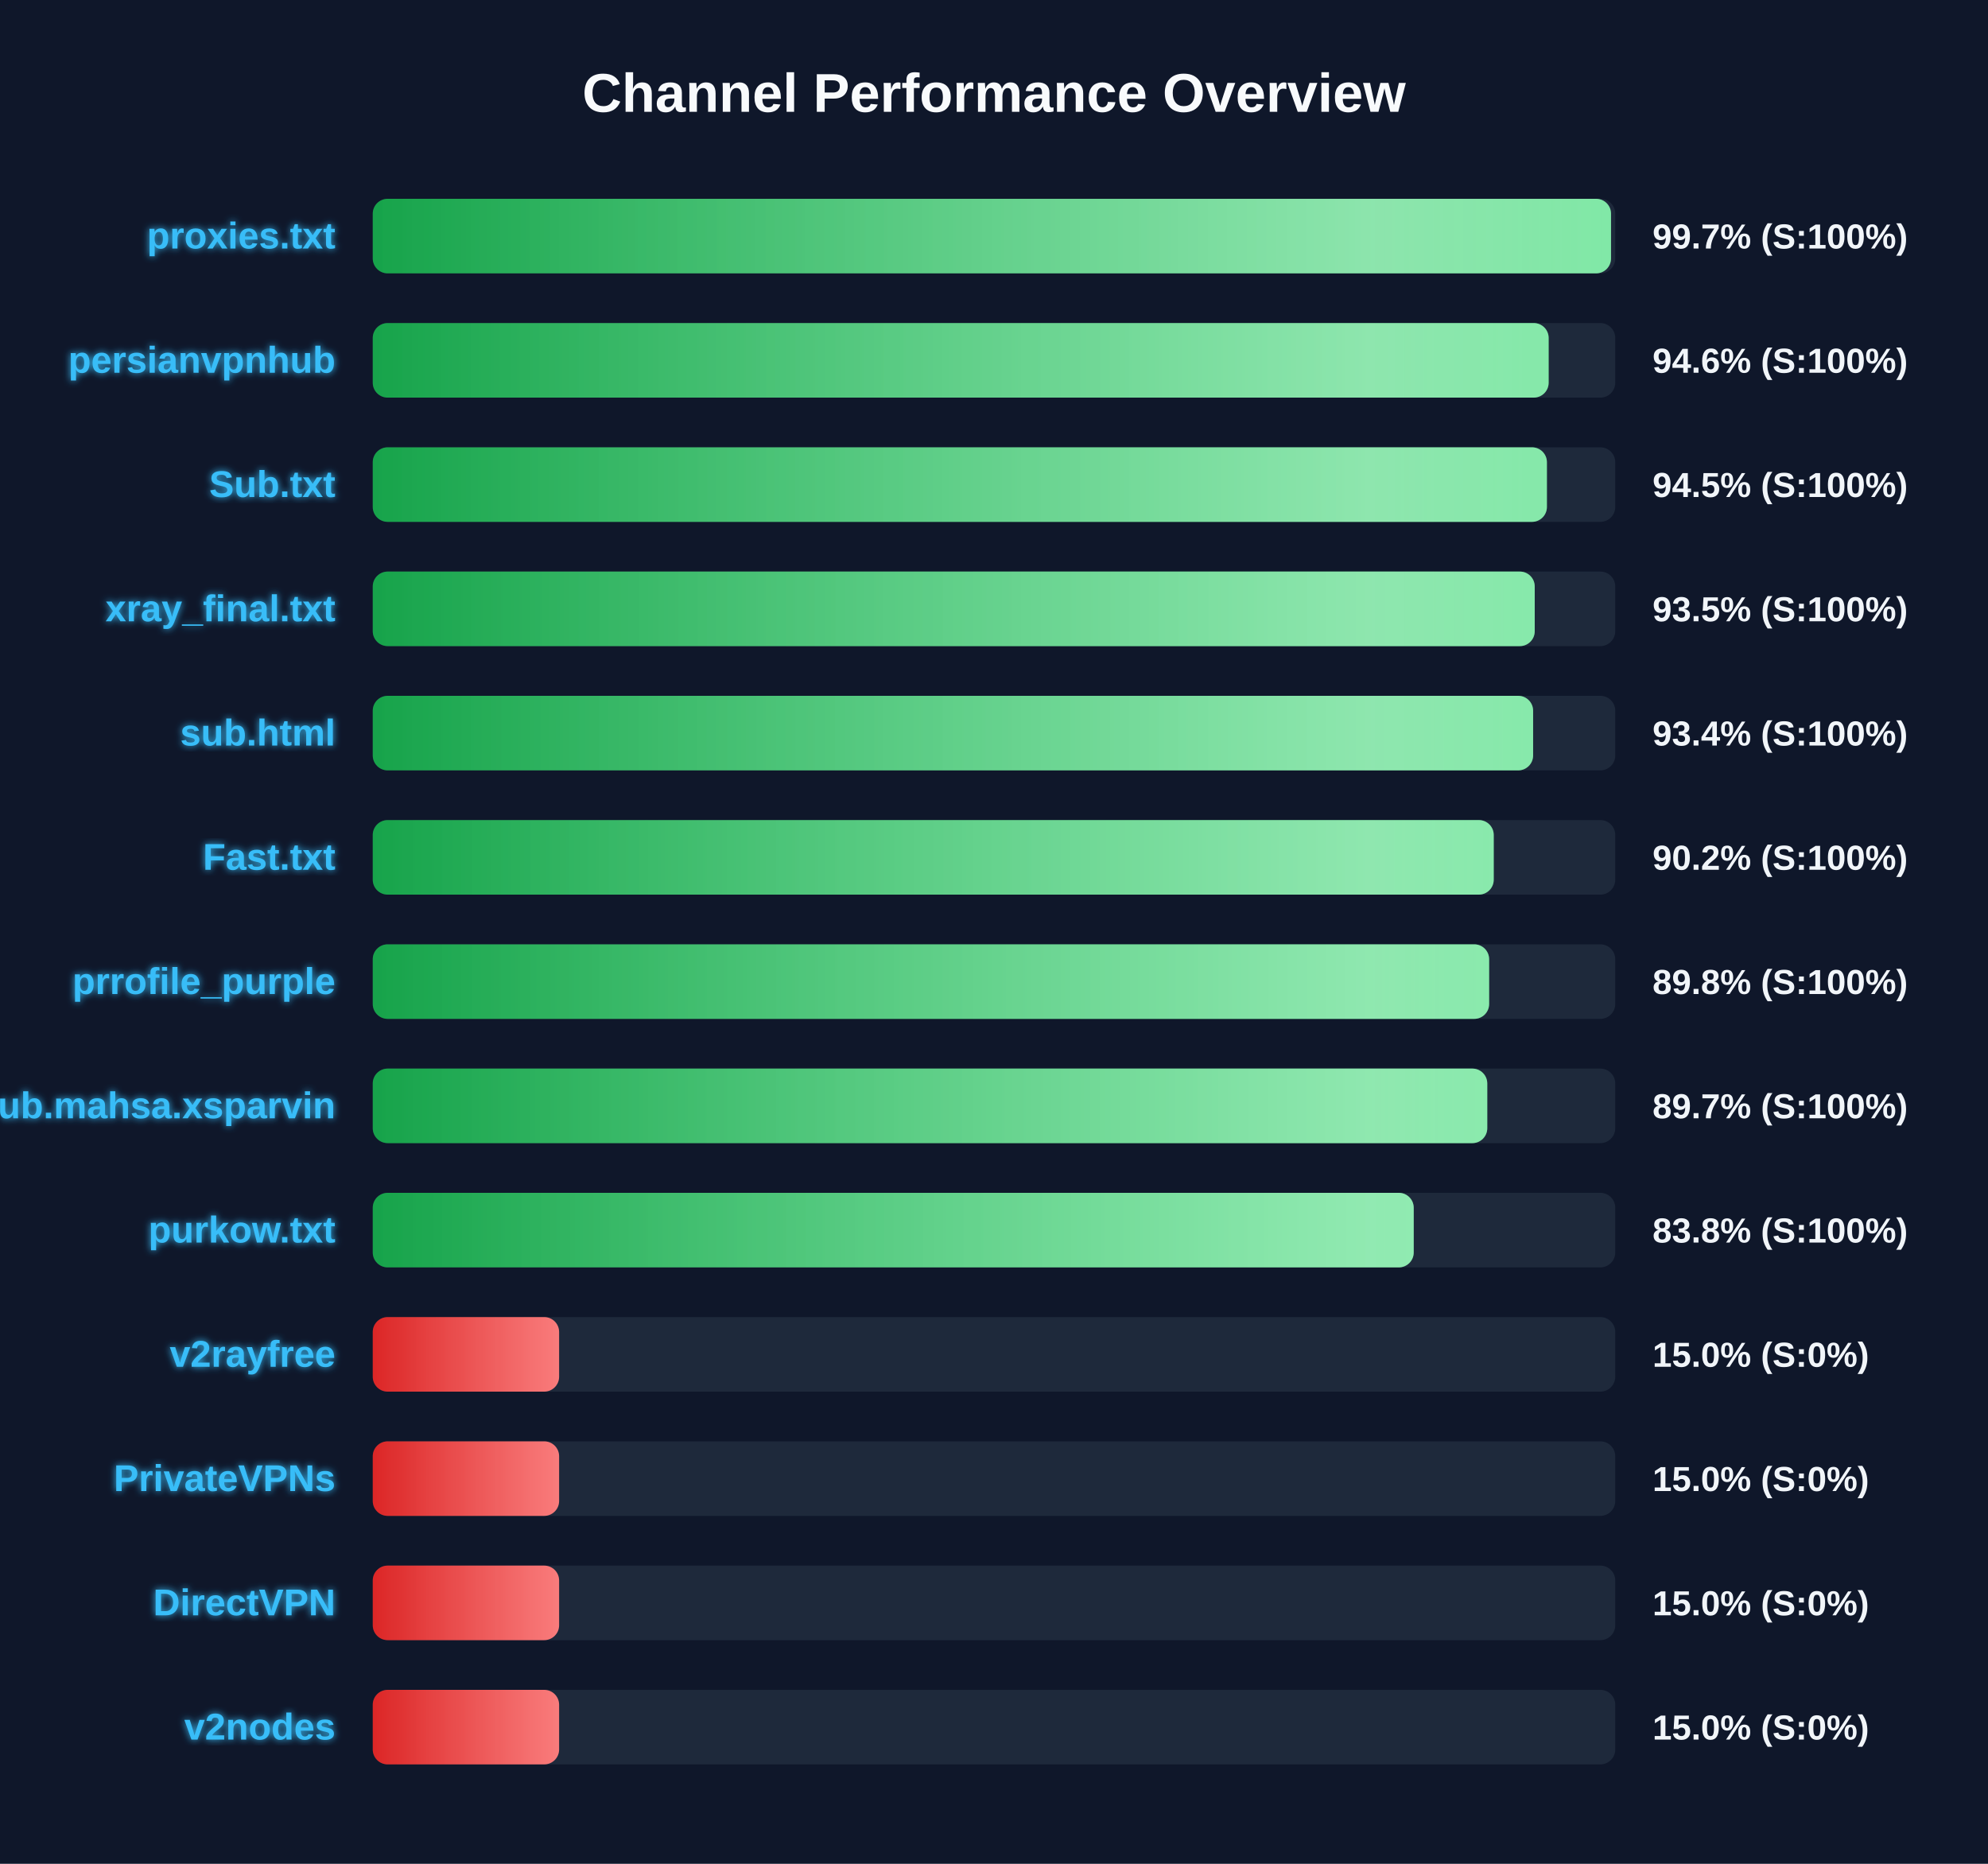
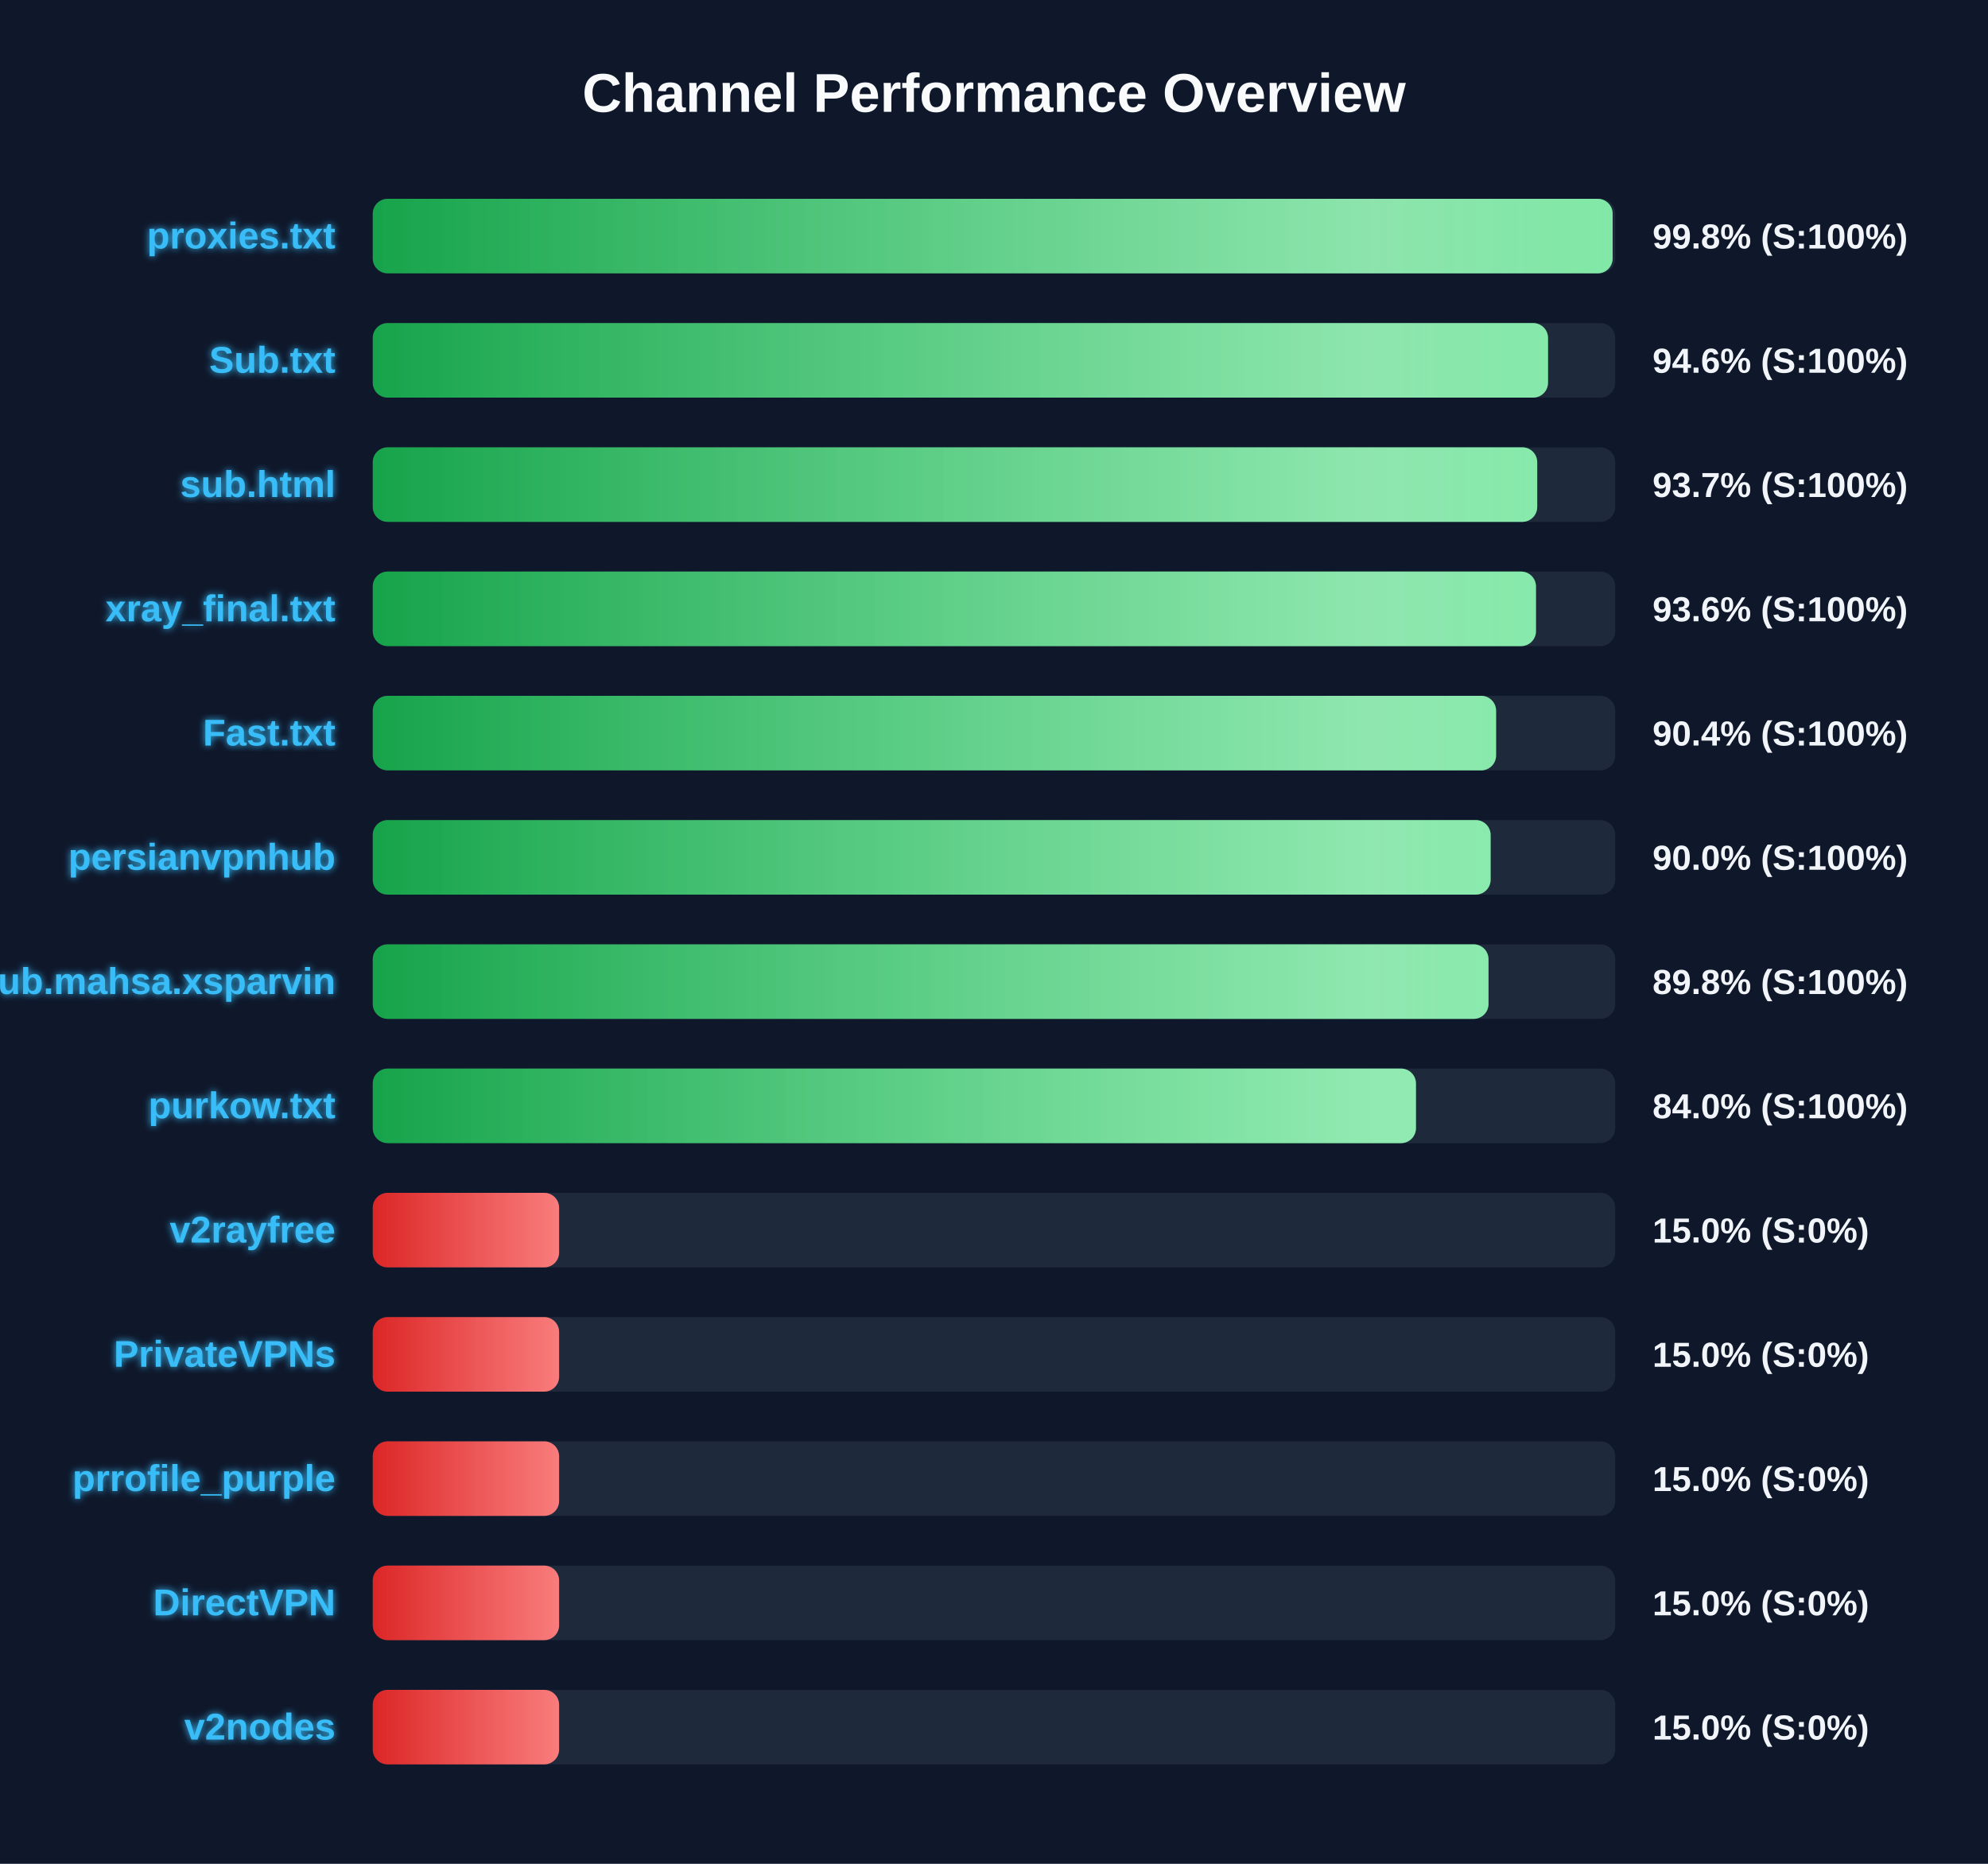
<svg xmlns="http://www.w3.org/2000/svg" width="800" height="750" version="1.1">
  <defs>
    <linearGradient id="grad-green" x1="0%" y1="0%" x2="100%" y2="0%">
      <stop offset="0%" stop-color="#16a34a" />
      <stop offset="100%" stop-color="#4ade80" />
    </linearGradient>
    <linearGradient id="grad-yellow" x1="0%" y1="0%" x2="100%" y2="0%">
      <stop offset="0%" stop-color="#ca8a04" />
      <stop offset="100%" stop-color="#fde047" />
    </linearGradient>
    <linearGradient id="grad-red" x1="0%" y1="0%" x2="100%" y2="0%">
      <stop offset="0%" stop-color="#dc2626" />
      <stop offset="100%" stop-color="#f87171" />
    </linearGradient>
    <linearGradient id="shimmer" x1="0%" y1="0%" x2="100%" y2="0%">
      <stop offset="0%" stop-color="rgba(255,255,255,0)" />
      <stop offset="50%" stop-color="rgba(255,255,255,0.4)" />
      <stop offset="100%" stop-color="rgba(255,255,255,0)" />
    </linearGradient>
    <filter id="glow" x="-20%" y="-20%" width="140%" height="140%">
      <feGaussianBlur stdDeviation="1.5" result="blur" />
      <feComposite in="SourceGraphic" in2="blur" operator="over" />
    </filter>
  </defs>
  <style>
        .bg-rect { fill: #0f172a; }
        .title { font: bold 22px 'Segoe UI', Arial, sans-serif; fill: #f8fafc; }
        .row { font: bold 15px 'Segoe UI', Arial, sans-serif; fill: #38bdf8; filter: url(#glow); }
        .score { font: bold 14px 'Segoe UI', Arial, sans-serif; fill: #f1f5f9; }
        @keyframes shimmer-anim {
            0% { transform: translateX(-100%); }
            100% { transform: translateX(200%); }
        }
        .shimmer-rect {
            animation: shimmer-anim 2.5s infinite linear;
        }
    </style>
  <rect width="100%" height="100%" class="bg-rect" />
  <text x="400" y="45" text-anchor="middle" class="title">Channel Performance Overview</text>
  <rect x="150" y="80" width="500" height="30" fill="#1e293b" rx="6" />
  <clipPath id="clip-0">
-     <rect x="150" y="80" width="498.3" height="30" rx="6" />
+     <rect x="150" y="80" width="498.95" height="30" rx="6" />
  </clipPath>
-   <rect x="150" y="80" width="498.3" height="30" fill="url(#grad-green)" rx="6" />
+   <rect x="150" y="80" width="498.95" height="30" fill="url(#grad-green)" rx="6" />
  <g clip-path="url(#clip-0)">
    <rect x="150" y="80" width="100%" height="30" fill="url(#shimmer)" class="shimmer-rect" />
  </g>
  <text x="135" y="100" text-anchor="end" class="row">proxies.txt</text>
-   <text x="665" y="100" text-anchor="start" class="score">99.7% (S:100%)</text>
+   <text x="665" y="100" text-anchor="start" class="score">99.8% (S:100%)</text>
  <rect x="150" y="130" width="500" height="30" fill="#1e293b" rx="6" />
  <clipPath id="clip-1">
-     <rect x="150" y="130" width="473.2" height="30" rx="6" />
+     <rect x="150" y="130" width="472.95" height="30" rx="6" />
  </clipPath>
-   <rect x="150" y="130" width="473.2" height="30" fill="url(#grad-green)" rx="6" />
+   <rect x="150" y="130" width="472.95" height="30" fill="url(#grad-green)" rx="6" />
  <g clip-path="url(#clip-1)">
    <rect x="150" y="130" width="100%" height="30" fill="url(#shimmer)" class="shimmer-rect" />
  </g>
-   <text x="135" y="150" text-anchor="end" class="row">persianvpnhub</text>
+   <text x="135" y="150" text-anchor="end" class="row">Sub.txt</text>
  <text x="665" y="150" text-anchor="start" class="score">94.6% (S:100%)</text>
  <rect x="150" y="180" width="500" height="30" fill="#1e293b" rx="6" />
  <clipPath id="clip-2">
-     <rect x="150" y="180" width="472.5" height="30" rx="6" />
+     <rect x="150" y="180" width="468.6" height="30" rx="6" />
  </clipPath>
-   <rect x="150" y="180" width="472.5" height="30" fill="url(#grad-green)" rx="6" />
+   <rect x="150" y="180" width="468.6" height="30" fill="url(#grad-green)" rx="6" />
  <g clip-path="url(#clip-2)">
    <rect x="150" y="180" width="100%" height="30" fill="url(#shimmer)" class="shimmer-rect" />
  </g>
-   <text x="135" y="200" text-anchor="end" class="row">Sub.txt</text>
-   <text x="665" y="200" text-anchor="start" class="score">94.5% (S:100%)</text>
+   <text x="135" y="200" text-anchor="end" class="row">sub.html</text>
+   <text x="665" y="200" text-anchor="start" class="score">93.7% (S:100%)</text>
  <rect x="150" y="230" width="500" height="30" fill="#1e293b" rx="6" />
  <clipPath id="clip-3">
-     <rect x="150" y="230" width="467.6" height="30" rx="6" />
+     <rect x="150" y="230" width="468.1" height="30" rx="6" />
  </clipPath>
-   <rect x="150" y="230" width="467.6" height="30" fill="url(#grad-green)" rx="6" />
+   <rect x="150" y="230" width="468.1" height="30" fill="url(#grad-green)" rx="6" />
  <g clip-path="url(#clip-3)">
    <rect x="150" y="230" width="100%" height="30" fill="url(#shimmer)" class="shimmer-rect" />
  </g>
  <text x="135" y="250" text-anchor="end" class="row">xray_final.txt</text>
-   <text x="665" y="250" text-anchor="start" class="score">93.5% (S:100%)</text>
+   <text x="665" y="250" text-anchor="start" class="score">93.6% (S:100%)</text>
  <rect x="150" y="280" width="500" height="30" fill="#1e293b" rx="6" />
  <clipPath id="clip-4">
-     <rect x="150" y="280" width="466.95" height="30" rx="6" />
+     <rect x="150" y="280" width="452.05" height="30" rx="6" />
  </clipPath>
-   <rect x="150" y="280" width="466.95" height="30" fill="url(#grad-green)" rx="6" />
+   <rect x="150" y="280" width="452.05" height="30" fill="url(#grad-green)" rx="6" />
  <g clip-path="url(#clip-4)">
    <rect x="150" y="280" width="100%" height="30" fill="url(#shimmer)" class="shimmer-rect" />
  </g>
-   <text x="135" y="300" text-anchor="end" class="row">sub.html</text>
-   <text x="665" y="300" text-anchor="start" class="score">93.4% (S:100%)</text>
+   <text x="135" y="300" text-anchor="end" class="row">Fast.txt</text>
+   <text x="665" y="300" text-anchor="start" class="score">90.4% (S:100%)</text>
  <rect x="150" y="330" width="500" height="30" fill="#1e293b" rx="6" />
  <clipPath id="clip-5">
-     <rect x="150" y="330" width="451.1" height="30" rx="6" />
+     <rect x="150" y="330" width="449.85" height="30" rx="6" />
  </clipPath>
-   <rect x="150" y="330" width="451.1" height="30" fill="url(#grad-green)" rx="6" />
+   <rect x="150" y="330" width="449.85" height="30" fill="url(#grad-green)" rx="6" />
  <g clip-path="url(#clip-5)">
    <rect x="150" y="330" width="100%" height="30" fill="url(#shimmer)" class="shimmer-rect" />
  </g>
-   <text x="135" y="350" text-anchor="end" class="row">Fast.txt</text>
-   <text x="665" y="350" text-anchor="start" class="score">90.2% (S:100%)</text>
+   <text x="135" y="350" text-anchor="end" class="row">persianvpnhub</text>
+   <text x="665" y="350" text-anchor="start" class="score">90.0% (S:100%)</text>
  <rect x="150" y="380" width="500" height="30" fill="#1e293b" rx="6" />
  <clipPath id="clip-6">
-     <rect x="150" y="380" width="449.25" height="30" rx="6" />
+     <rect x="150" y="380" width="449.0" height="30" rx="6" />
  </clipPath>
-   <rect x="150" y="380" width="449.25" height="30" fill="url(#grad-green)" rx="6" />
+   <rect x="150" y="380" width="449.0" height="30" fill="url(#grad-green)" rx="6" />
  <g clip-path="url(#clip-6)">
    <rect x="150" y="380" width="100%" height="30" fill="url(#shimmer)" class="shimmer-rect" />
  </g>
-   <text x="135" y="400" text-anchor="end" class="row">prrofile_purple</text>
+   <text x="135" y="400" text-anchor="end" class="row">Sub.mahsa.xsparvin</text>
  <text x="665" y="400" text-anchor="start" class="score">89.8% (S:100%)</text>
  <rect x="150" y="430" width="500" height="30" fill="#1e293b" rx="6" />
  <clipPath id="clip-7">
-     <rect x="150" y="430" width="448.5" height="30" rx="6" />
+     <rect x="150" y="430" width="419.8" height="30" rx="6" />
  </clipPath>
-   <rect x="150" y="430" width="448.5" height="30" fill="url(#grad-green)" rx="6" />
+   <rect x="150" y="430" width="419.8" height="30" fill="url(#grad-green)" rx="6" />
  <g clip-path="url(#clip-7)">
    <rect x="150" y="430" width="100%" height="30" fill="url(#shimmer)" class="shimmer-rect" />
  </g>
-   <text x="135" y="450" text-anchor="end" class="row">Sub.mahsa.xsparvin</text>
-   <text x="665" y="450" text-anchor="start" class="score">89.7% (S:100%)</text>
+   <text x="135" y="450" text-anchor="end" class="row">purkow.txt</text>
+   <text x="665" y="450" text-anchor="start" class="score">84.0% (S:100%)</text>
  <rect x="150" y="480" width="500" height="30" fill="#1e293b" rx="6" />
  <clipPath id="clip-8">
-     <rect x="150" y="480" width="418.9" height="30" rx="6" />
+     <rect x="150" y="480" width="75.0" height="30" rx="6" />
  </clipPath>
-   <rect x="150" y="480" width="418.9" height="30" fill="url(#grad-green)" rx="6" />
+   <rect x="150" y="480" width="75.0" height="30" fill="url(#grad-red)" rx="6" />
  <g clip-path="url(#clip-8)">
    <rect x="150" y="480" width="100%" height="30" fill="url(#shimmer)" class="shimmer-rect" />
  </g>
-   <text x="135" y="500" text-anchor="end" class="row">purkow.txt</text>
-   <text x="665" y="500" text-anchor="start" class="score">83.8% (S:100%)</text>
+   <text x="135" y="500" text-anchor="end" class="row">v2rayfree</text>
+   <text x="665" y="500" text-anchor="start" class="score">15.0% (S:0%)</text>
  <rect x="150" y="530" width="500" height="30" fill="#1e293b" rx="6" />
  <clipPath id="clip-9">
    <rect x="150" y="530" width="75.0" height="30" rx="6" />
  </clipPath>
  <rect x="150" y="530" width="75.0" height="30" fill="url(#grad-red)" rx="6" />
  <g clip-path="url(#clip-9)">
    <rect x="150" y="530" width="100%" height="30" fill="url(#shimmer)" class="shimmer-rect" />
  </g>
-   <text x="135" y="550" text-anchor="end" class="row">v2rayfree</text>
+   <text x="135" y="550" text-anchor="end" class="row">PrivateVPNs</text>
  <text x="665" y="550" text-anchor="start" class="score">15.0% (S:0%)</text>
  <rect x="150" y="580" width="500" height="30" fill="#1e293b" rx="6" />
  <clipPath id="clip-10">
    <rect x="150" y="580" width="75.0" height="30" rx="6" />
  </clipPath>
  <rect x="150" y="580" width="75.0" height="30" fill="url(#grad-red)" rx="6" />
  <g clip-path="url(#clip-10)">
    <rect x="150" y="580" width="100%" height="30" fill="url(#shimmer)" class="shimmer-rect" />
  </g>
-   <text x="135" y="600" text-anchor="end" class="row">PrivateVPNs</text>
+   <text x="135" y="600" text-anchor="end" class="row">prrofile_purple</text>
  <text x="665" y="600" text-anchor="start" class="score">15.0% (S:0%)</text>
  <rect x="150" y="630" width="500" height="30" fill="#1e293b" rx="6" />
  <clipPath id="clip-11">
    <rect x="150" y="630" width="75.0" height="30" rx="6" />
  </clipPath>
  <rect x="150" y="630" width="75.0" height="30" fill="url(#grad-red)" rx="6" />
  <g clip-path="url(#clip-11)">
    <rect x="150" y="630" width="100%" height="30" fill="url(#shimmer)" class="shimmer-rect" />
  </g>
  <text x="135" y="650" text-anchor="end" class="row">DirectVPN</text>
  <text x="665" y="650" text-anchor="start" class="score">15.0% (S:0%)</text>
  <rect x="150" y="680" width="500" height="30" fill="#1e293b" rx="6" />
  <clipPath id="clip-12">
    <rect x="150" y="680" width="75.0" height="30" rx="6" />
  </clipPath>
  <rect x="150" y="680" width="75.0" height="30" fill="url(#grad-red)" rx="6" />
  <g clip-path="url(#clip-12)">
    <rect x="150" y="680" width="100%" height="30" fill="url(#shimmer)" class="shimmer-rect" />
  </g>
  <text x="135" y="700" text-anchor="end" class="row">v2nodes</text>
  <text x="665" y="700" text-anchor="start" class="score">15.0% (S:0%)</text>
</svg>
